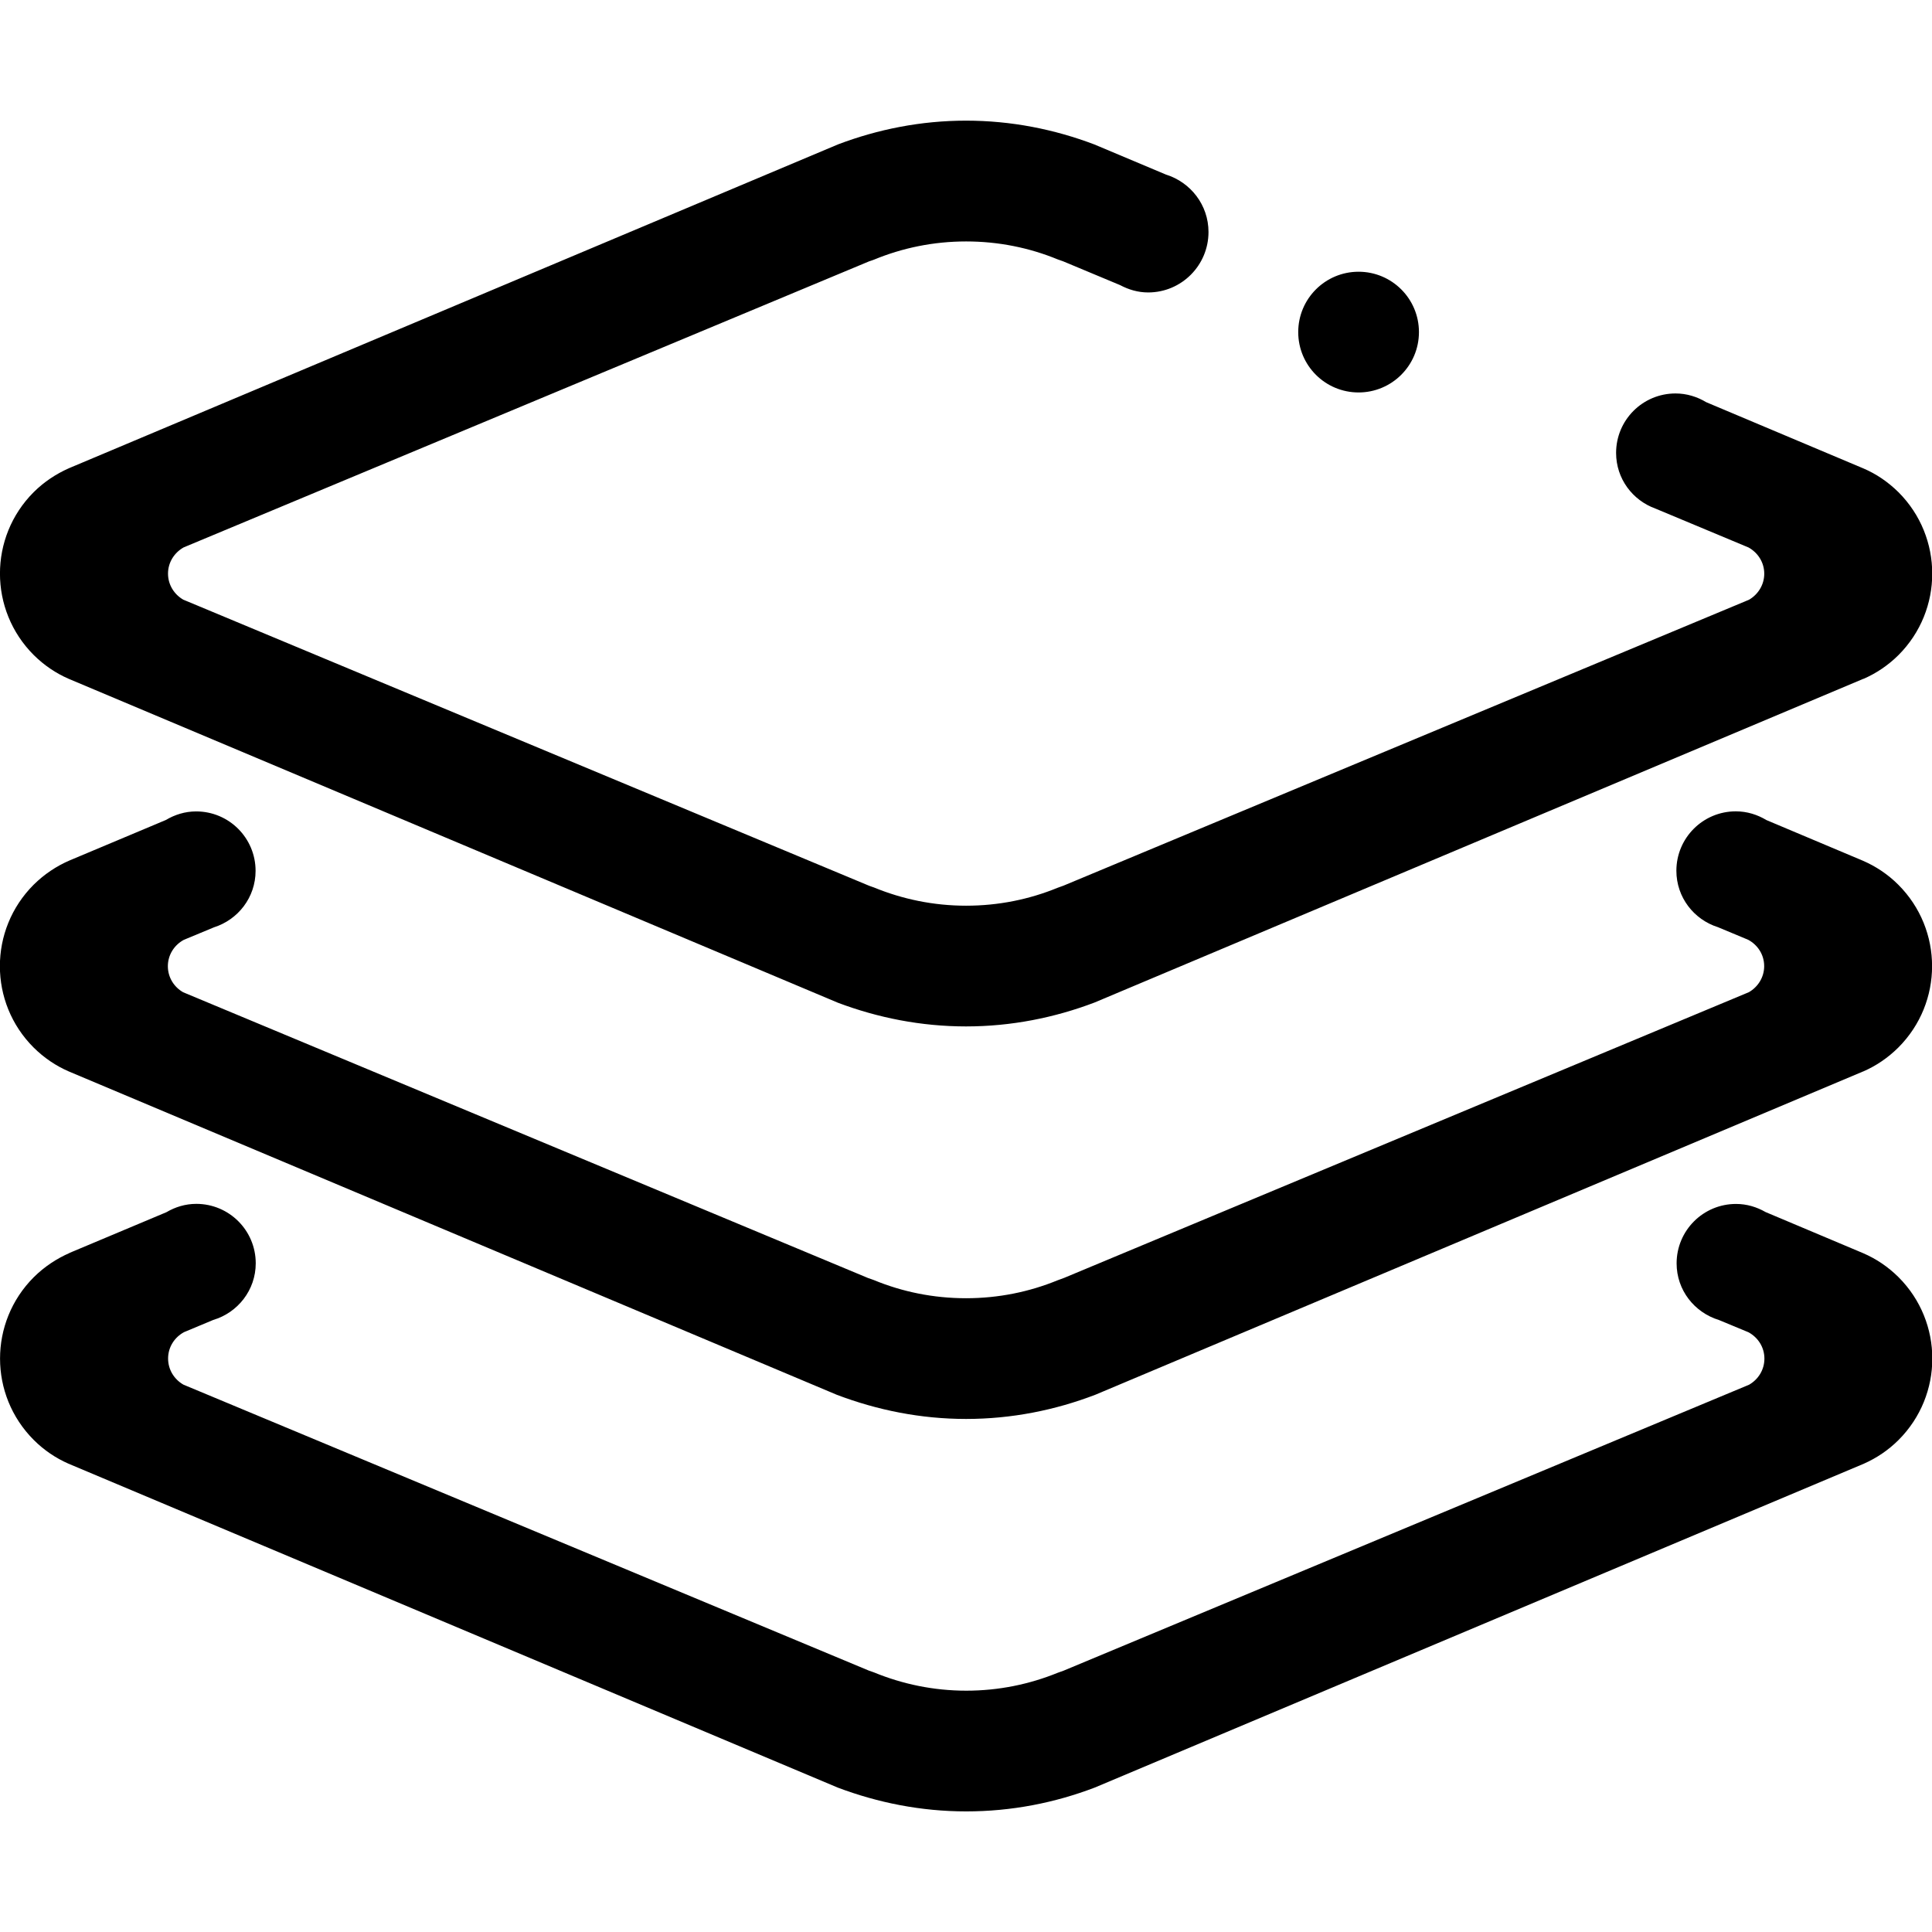
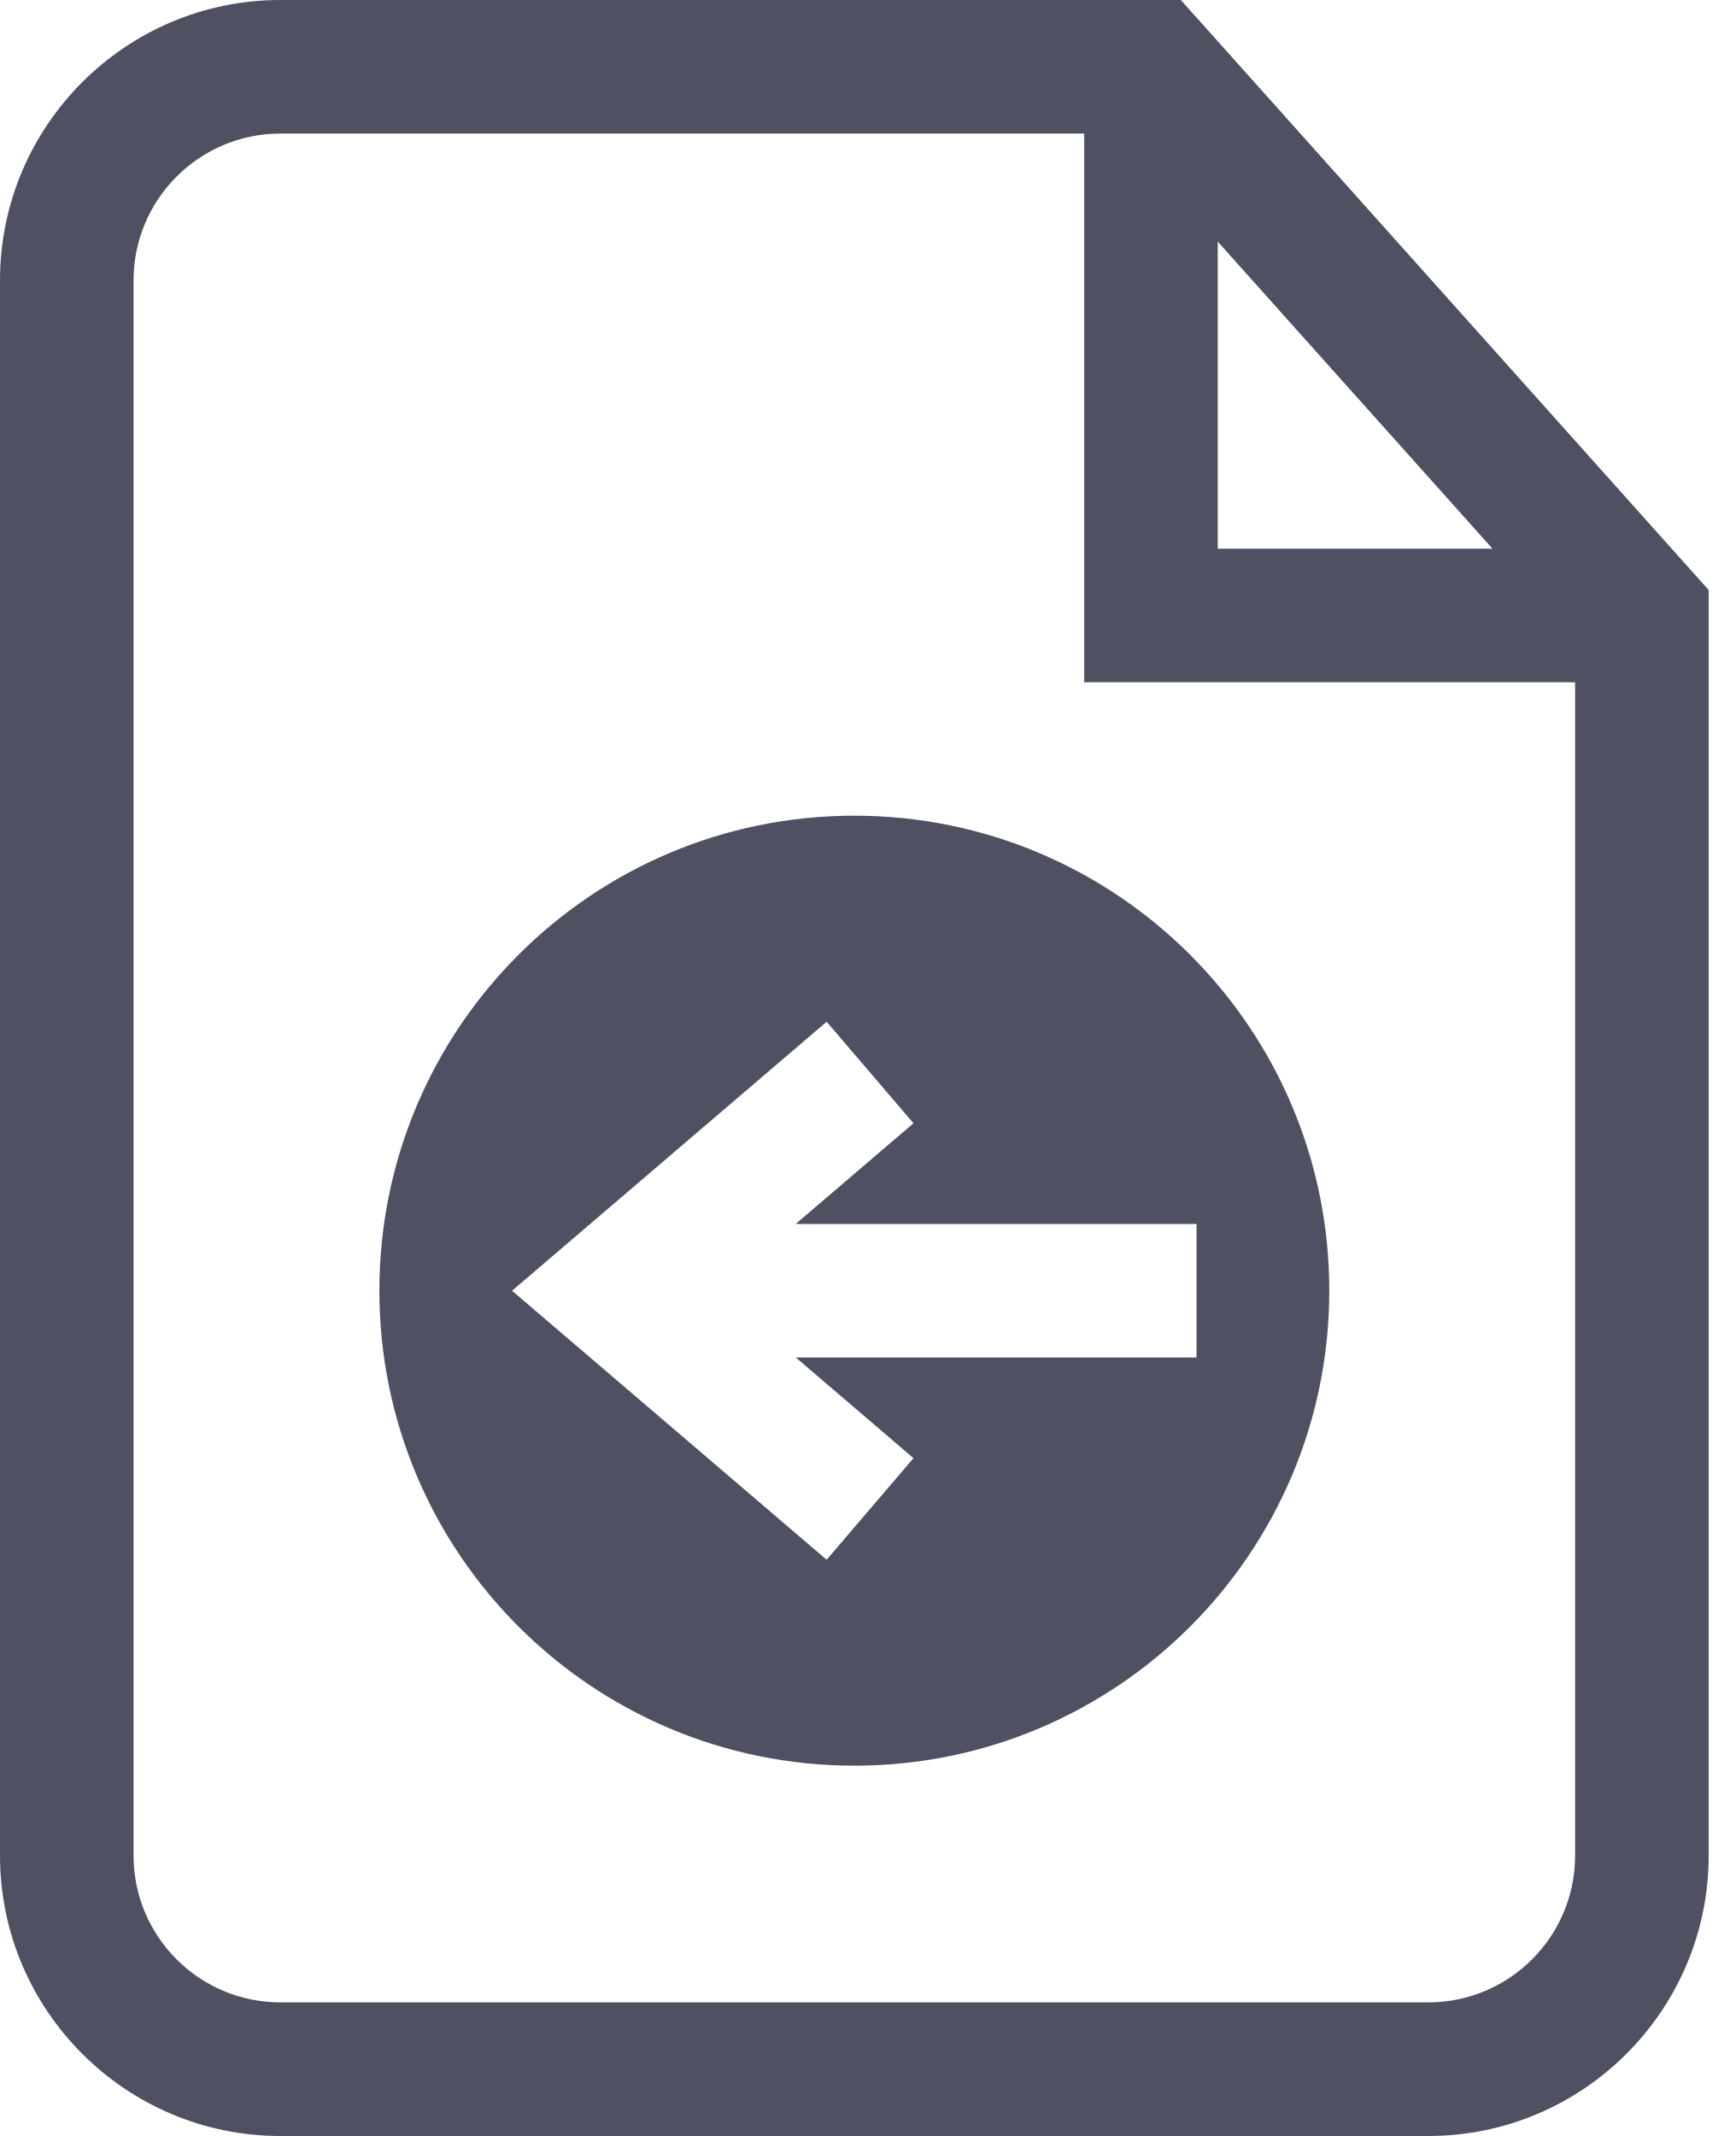
- <svg xmlns="http://www.w3.org/2000/svg" version="1.1" viewBox="0 0 4.233 4.233">
-   <g transform="matrix(.16933 0 0 .16933 -4.2333e-8 6.2917e-6)" fill="none">
-     <path d="m24.109 13.863-9.934 4.183c-0.521 0.2-1.084 0.314-1.675 0.314-0.589 0-1.151-0.115-1.671-0.312l-9.94-4.185c-0.166-0.072-0.319-0.175-0.454-0.309-0.582-0.581-0.582-1.524 0-2.106 0.138-0.137 0.297-0.242 0.464-0.314l1.247-0.524c0.116-0.069 0.249-0.111 0.392-0.111 0.425 0 0.769 0.344 0.769 0.769 0 0.344-0.227 0.632-0.539 0.731l-0.39 0.162c-0.122 0.066-0.206 0.193-0.206 0.341 0 0.145 0.08 0.27 0.198 0.337l8.863 3.698c0.025 0.01 0.048 0.015 0.074 0.026 0.368 0.152 0.77 0.235 1.193 0.235 0.419 0 0.818-0.082 1.184-0.232 0.03-0.012 0.058-0.02 0.087-0.032l8.858-3.696c0.118-0.068 0.198-0.193 0.198-0.337 0-0.149-0.084-0.275-0.207-0.341l-0.391-0.163c-0.311-0.098-0.538-0.386-0.538-0.73 0-0.425 0.344-0.769 0.769-0.769 0.145 0 0.28 0.043 0.396 0.113l1.246 0.525c0.167 0.072 0.324 0.175 0.461 0.312 0.582 0.582 0.582 1.524 0 2.106-0.136 0.135-0.289 0.238-0.455 0.31zm0.002-5.08-9.949 4.189c-0.516 0.196-1.076 0.309-1.662 0.309-0.584 0-1.141-0.112-1.657-0.306l-9.955-4.192c-0.165-0.072-0.317-0.174-0.452-0.308-0.582-0.582-0.582-1.525 0-2.107 0.136-0.135 0.29-0.236 0.457-0.31l9.951-4.19c0.515-0.195 1.072-0.307 1.656-0.307 0.585 0 1.143 0.112 1.66 0.308l0.927 0.39c0.318 0.099 0.55 0.393 0.55 0.743 0 0.431-0.349 0.782-0.781 0.782-0.132 0-0.254-0.037-0.363-0.095l-0.735-0.307c-0.025-0.01-0.048-0.016-0.073-0.026-0.365-0.15-0.765-0.232-1.184-0.232-0.423 0-0.825 0.084-1.193 0.236-0.021 0.009-0.039 0.013-0.061 0.021l-8.871 3.702c-0.119 0.067-0.202 0.192-0.202 0.339 0 0.145 0.08 0.269 0.197 0.337l8.875 3.702c0.021 0.009 0.04 0.013 0.062 0.022 0.368 0.151 0.77 0.236 1.193 0.236 0.419 0 0.818-0.082 1.184-0.232 0.026-0.01 0.05-0.017 0.075-0.027l8.871-3.7c0.117-0.068 0.197-0.193 0.197-0.337 0-0.147-0.083-0.272-0.203-0.339l-1.204-0.503c-0.297-0.107-0.51-0.387-0.51-0.721 0-0.425 0.344-0.769 0.769-0.769 0.145 0 0.281 0.043 0.397 0.113l2.034 0.857c0.166 0.071 0.318 0.174 0.454 0.308 0.582 0.582 0.582 1.525 0 2.107-0.135 0.134-0.288 0.236-0.453 0.308zm-6.532-3.705c-0.432 0-0.781-0.349-0.781-0.781 0-0.432 0.35-0.781 0.781-0.781 0.431 0 0.781 0.349 0.781 0.781 0 0.432-0.351 0.781-0.781 0.781zm-16.678 11.133 1.252-0.526c0.114-0.067 0.245-0.108 0.387-0.108 0.425 0 0.769 0.344 0.769 0.769 0 0.347-0.233 0.639-0.55 0.733l-0.378 0.158c-0.122 0.066-0.206 0.192-0.206 0.341 0 0.146 0.08 0.27 0.198 0.338l8.876 3.703c0.021 8e-3 0.04 0.012 0.061 0.021 0.368 0.151 0.77 0.236 1.193 0.236 0.419 0 0.818-0.083 1.184-0.232 0.025-0.01 0.048-0.016 0.073-0.026l8.872-3.701c0.118-0.068 0.198-0.192 0.198-0.338 0-0.148-0.084-0.275-0.207-0.341l-0.381-0.158c-0.317-0.097-0.548-0.386-0.548-0.733 0-0.425 0.344-0.769 0.769-0.769 0.14 0 0.269 0.04 0.382 0.105l1.26 0.531c0.168 0.072 0.323 0.175 0.461 0.312 0.582 0.582 0.582 1.524 0 2.106-0.134 0.134-0.287 0.235-0.449 0.307l-9.95 4.19c-0.518 0.198-1.078 0.309-1.665 0.309-0.586 0-1.145-0.113-1.662-0.308l-9.956-4.192c-0.163-0.072-0.314-0.173-0.447-0.306-0.582-0.582-0.582-1.524 0-2.106 0.138-0.137 0.297-0.241 0.464-0.314z" clip-rule="evenodd" fill="currentColor" fill-rule="evenodd" />
-   </g>
+ <svg xmlns="http://www.w3.org/2000/svg" fill="none" viewBox="0 0 26 32">
+   <defs />
+   <path fill="#4F5162" d="M17.692 0H4.2C1.884 0 0 1.884 0 4.2V27.799C0 30.115 1.884 32 4.2 32H21.4c2.316 0 4.2-1.884 4.2-4.2V8.839L17.692 0zm.553 3.62l4.116 4.6H18.245V3.62zm5.354 24.179c0 1.213-.986 2.199-2.199 2.199H4.2c-1.213 0-2.199-.986-2.199-2.199V4.2c0-1.213.986-2.199 2.199-2.199H16.244v8.22h7.355v17.578z" />
+   <path fill="#4F5162" d="M12.8 12.22c-3.931 0-7.116 3.186-7.116 7.116 0 3.93 3.186 7.116 7.116 7.116 3.93 0 7.116-3.186 7.116-7.116s-3.186-7.116-7.116-7.116zm-.877 8.117l1.763 1.508-1.301 1.522-4.713-4.03 4.713-4.03 1.301 1.521-1.764 1.508h6.005v2.001h-6.004z" />
</svg>
